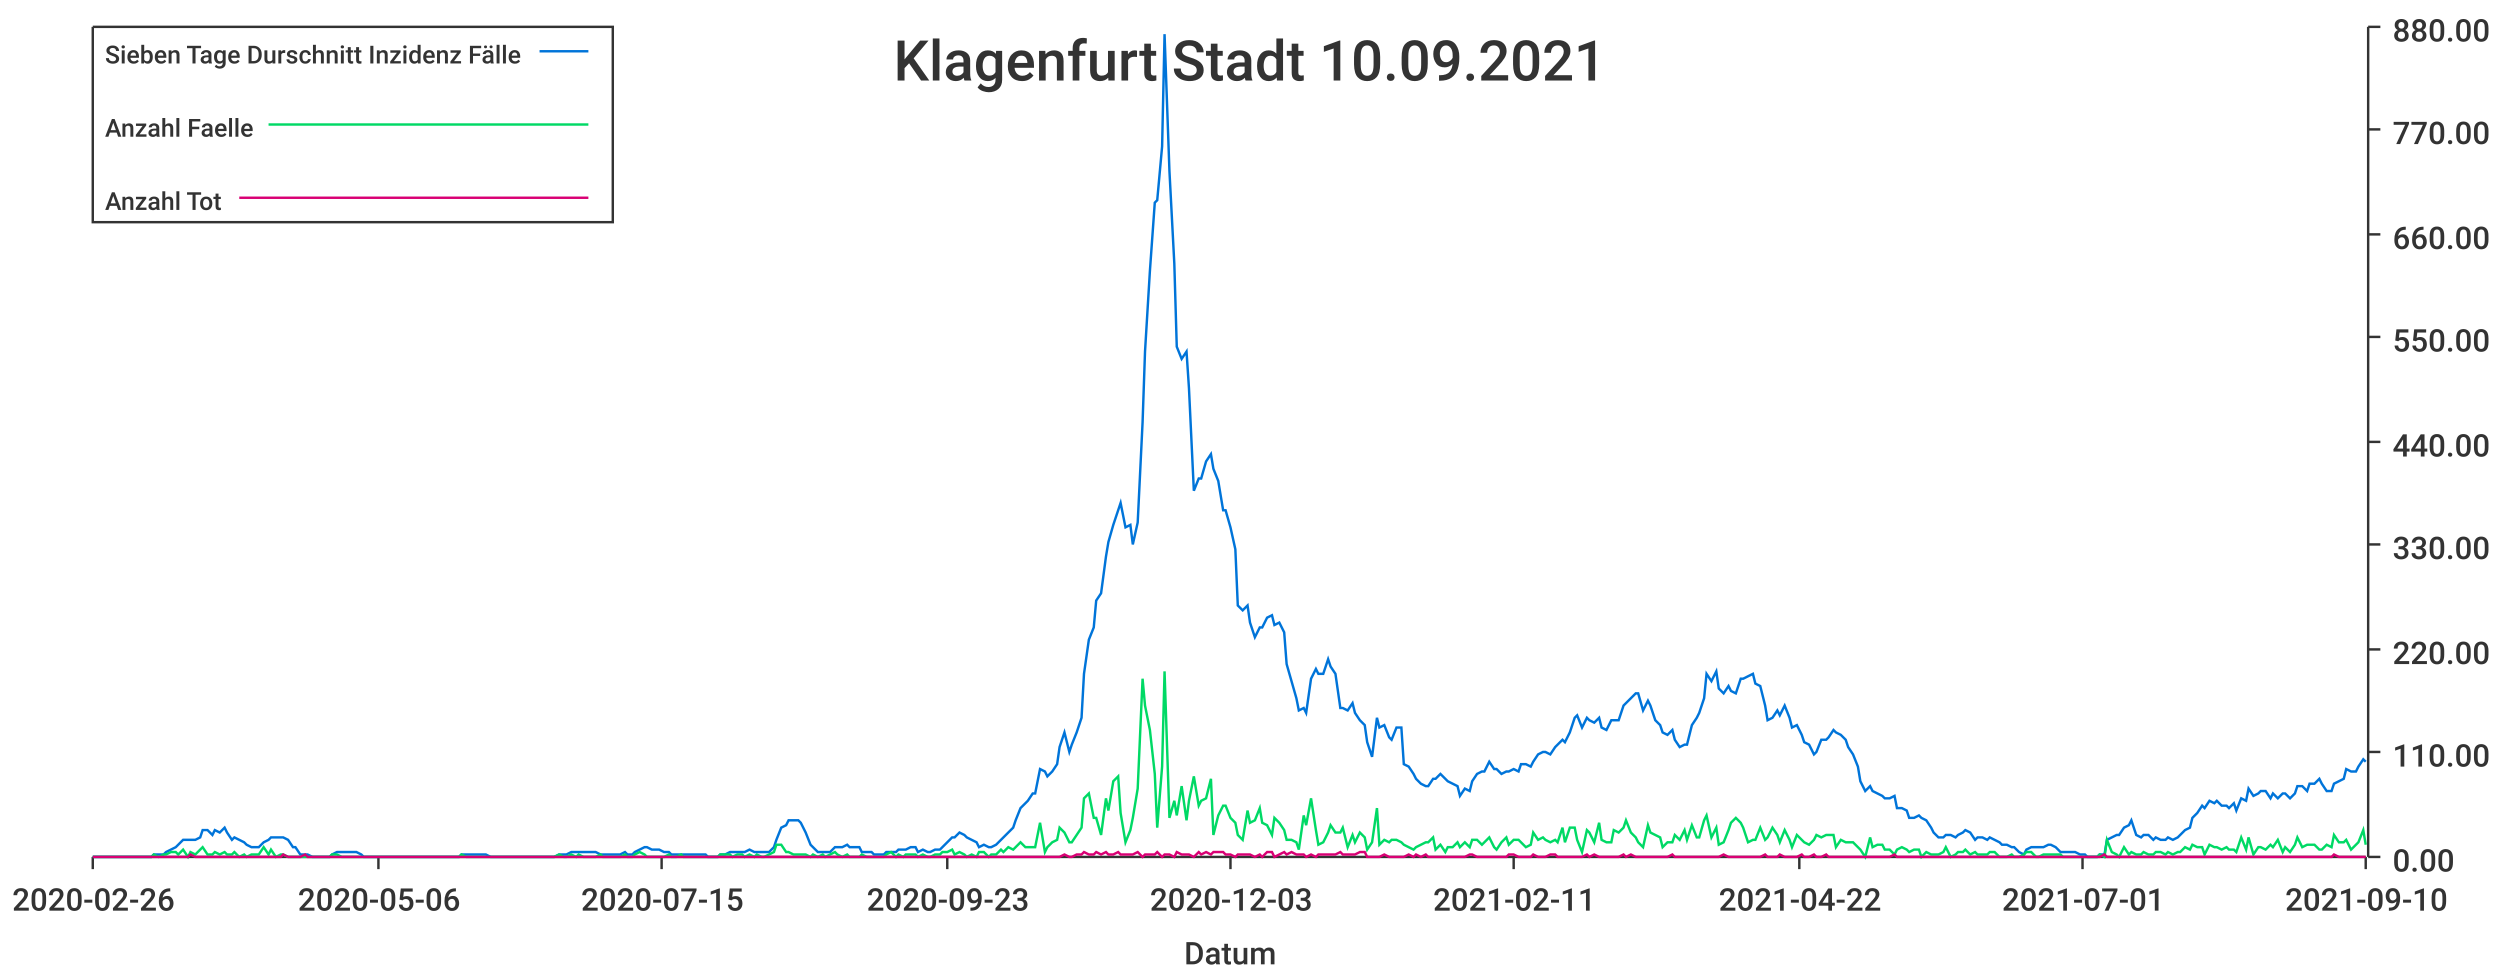
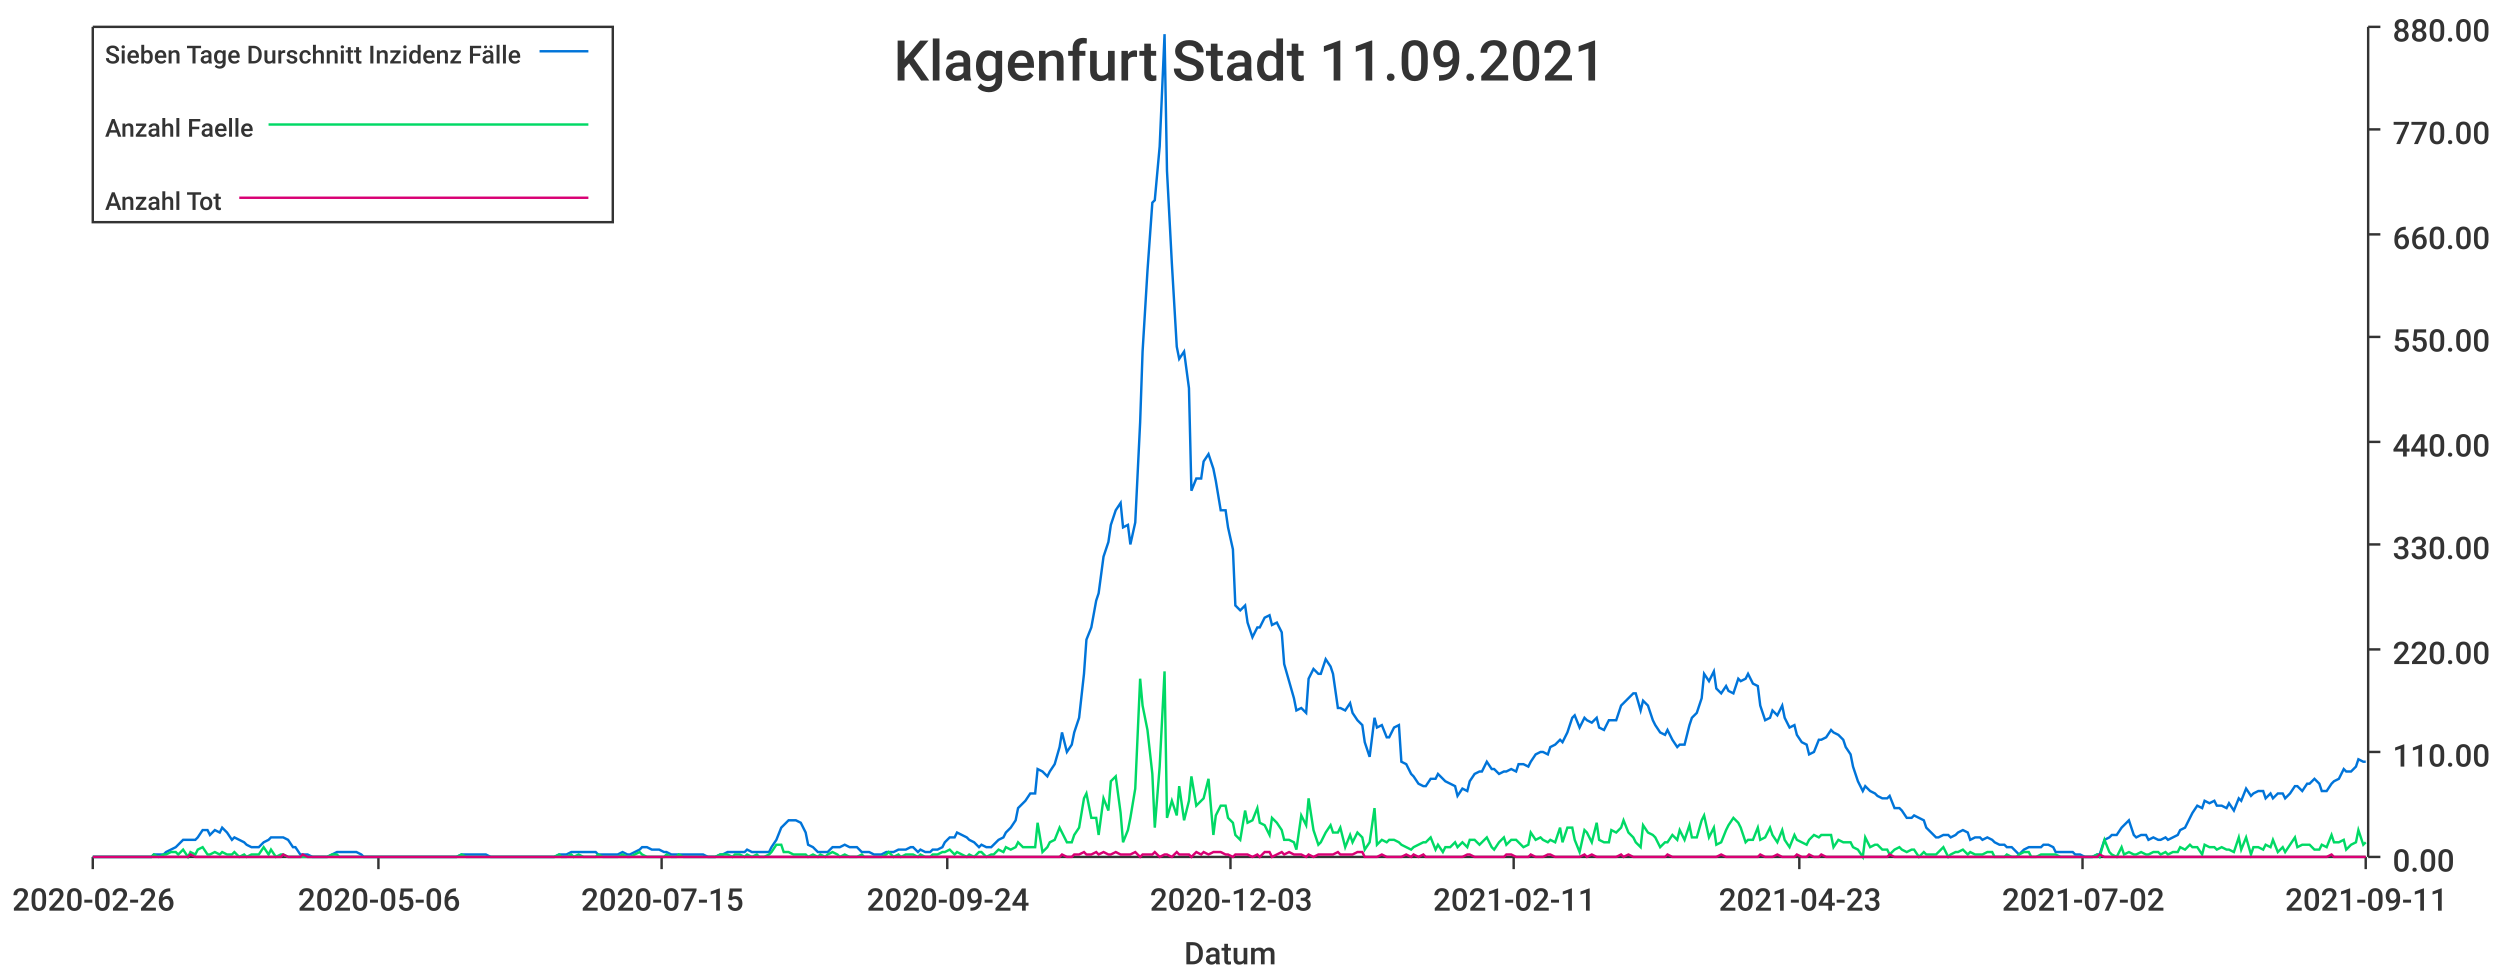
<svg xmlns="http://www.w3.org/2000/svg" width="1024" height="400">\n<path d="M 0 0 L 1024 0 L 1024 400 L 0 400 L 0 0" style="stroke-width:0;stroke:rgba(255,255,255,1.0);fill:rgba(255,255,255,1.0)" />
  <path d="M 38 11 L 969 11 L 969 351 L 38 351 L 38 11" style="stroke-width:0;stroke:rgba(255,255,255,1.0);fill:rgba(255,255,255,1.0)" />
  <path d="M 38 351 L 969 351" style="stroke-width:1;stroke:rgba(51,51,51,1.0);fill:none" />
  <path d="M 38 351 L 38 356" style="stroke-width:1;stroke:rgba(51,51,51,1.0);fill:none" />
  <text x="5" y="373" style="stroke-width:0;stroke:none;fill:rgba(51,51,51,1.0);font-size:12.8px;font-family:'Roboto Medium',sans-serif">2020-02-26</text>
  <path d="M 155 351 L 155 356" style="stroke-width:1;stroke:rgba(51,51,51,1.0);fill:none" />
  <text x="122" y="373" style="stroke-width:0;stroke:none;fill:rgba(51,51,51,1.0);font-size:12.8px;font-family:'Roboto Medium',sans-serif">2020-05-06</text>
  <path d="M 271 351 L 271 356" style="stroke-width:1;stroke:rgba(51,51,51,1.0);fill:none" />
  <text x="238" y="373" style="stroke-width:0;stroke:none;fill:rgba(51,51,51,1.0);font-size:12.8px;font-family:'Roboto Medium',sans-serif">2020-07-15</text>
  <path d="M 388 351 L 388 356" style="stroke-width:1;stroke:rgba(51,51,51,1.0);fill:none" />
-   <text x="355" y="373" style="stroke-width:0;stroke:none;fill:rgba(51,51,51,1.0);font-size:12.8px;font-family:'Roboto Medium',sans-serif">2020-09-23</text>
+   <text x="355" y="373" style="stroke-width:0;stroke:none;fill:rgba(51,51,51,1.0);font-size:12.8px;font-family:'Roboto Medium',sans-serif">2020-09-24</text>
  <path d="M 504 351 L 504 356" style="stroke-width:1;stroke:rgba(51,51,51,1.0);fill:none" />
  <text x="471" y="373" style="stroke-width:0;stroke:none;fill:rgba(51,51,51,1.0);font-size:12.8px;font-family:'Roboto Medium',sans-serif">2020-12-03</text>
  <path d="M 620 351 L 620 356" style="stroke-width:1;stroke:rgba(51,51,51,1.0);fill:none" />
  <text x="587" y="373" style="stroke-width:0;stroke:none;fill:rgba(51,51,51,1.0);font-size:12.8px;font-family:'Roboto Medium',sans-serif">2021-02-11</text>
  <path d="M 737 351 L 737 356" style="stroke-width:1;stroke:rgba(51,51,51,1.0);fill:none" />
-   <text x="704" y="373" style="stroke-width:0;stroke:none;fill:rgba(51,51,51,1.0);font-size:12.8px;font-family:'Roboto Medium',sans-serif">2021-04-22</text>
+   <text x="704" y="373" style="stroke-width:0;stroke:none;fill:rgba(51,51,51,1.0);font-size:12.8px;font-family:'Roboto Medium',sans-serif">2021-04-23</text>
  <path d="M 853 351 L 853 356" style="stroke-width:1;stroke:rgba(51,51,51,1.0);fill:none" />
-   <text x="820" y="373" style="stroke-width:0;stroke:none;fill:rgba(51,51,51,1.0);font-size:12.8px;font-family:'Roboto Medium',sans-serif">2021-07-01</text>
+   <text x="820" y="373" style="stroke-width:0;stroke:none;fill:rgba(51,51,51,1.0);font-size:12.8px;font-family:'Roboto Medium',sans-serif">2021-07-02</text>
  <path d="M 969 351 L 969 356" style="stroke-width:1;stroke:rgba(51,51,51,1.0);fill:none" />
-   <text x="936" y="373" style="stroke-width:0;stroke:none;fill:rgba(51,51,51,1.0);font-size:12.8px;font-family:'Roboto Medium',sans-serif">2021-09-10</text>
+   <text x="936" y="373" style="stroke-width:0;stroke:none;fill:rgba(51,51,51,1.0);font-size:12.8px;font-family:'Roboto Medium',sans-serif">2021-09-11</text>
  <text x="485" y="395" style="stroke-width:0;stroke:none;fill:rgba(51,51,51,1.0);font-size:12.8px;font-family:'Roboto Medium',sans-serif">Datum</text>
  <path d="M 970 351 L 970 11" style="stroke-width:1;stroke:rgba(51,51,51,1.0);fill:none" />
  <path d="M 970 351 L 975 351" style="stroke-width:1;stroke:rgba(51,51,51,1.0);fill:none" />
  <text x="980" y="357" style="stroke-width:0;stroke:none;fill:rgba(51,51,51,1.0);font-size:12.8px;font-family:'Roboto Medium',sans-serif">0.00</text>
  <path d="M 970 308 L 975 308" style="stroke-width:1;stroke:rgba(51,51,51,1.0);fill:none" />
  <text x="980" y="314" style="stroke-width:0;stroke:none;fill:rgba(51,51,51,1.0);font-size:12.8px;font-family:'Roboto Medium',sans-serif">110.00</text>
  <path d="M 970 266 L 975 266" style="stroke-width:1;stroke:rgba(51,51,51,1.0);fill:none" />
  <text x="980" y="272" style="stroke-width:0;stroke:none;fill:rgba(51,51,51,1.0);font-size:12.8px;font-family:'Roboto Medium',sans-serif">220.00</text>
  <path d="M 970 223 L 975 223" style="stroke-width:1;stroke:rgba(51,51,51,1.0);fill:none" />
  <text x="980" y="229" style="stroke-width:0;stroke:none;fill:rgba(51,51,51,1.0);font-size:12.8px;font-family:'Roboto Medium',sans-serif">330.00</text>
  <path d="M 970 181 L 975 181" style="stroke-width:1;stroke:rgba(51,51,51,1.0);fill:none" />
  <text x="980" y="187" style="stroke-width:0;stroke:none;fill:rgba(51,51,51,1.0);font-size:12.8px;font-family:'Roboto Medium',sans-serif">440.00</text>
  <path d="M 970 138 L 975 138" style="stroke-width:1;stroke:rgba(51,51,51,1.0);fill:none" />
  <text x="980" y="144" style="stroke-width:0;stroke:none;fill:rgba(51,51,51,1.0);font-size:12.8px;font-family:'Roboto Medium',sans-serif">550.00</text>
  <path d="M 970 96 L 975 96" style="stroke-width:1;stroke:rgba(51,51,51,1.0);fill:none" />
  <text x="980" y="102" style="stroke-width:0;stroke:none;fill:rgba(51,51,51,1.0);font-size:12.8px;font-family:'Roboto Medium',sans-serif">660.00</text>
  <path d="M 970 53 L 975 53" style="stroke-width:1;stroke:rgba(51,51,51,1.0);fill:none" />
  <text x="980" y="59" style="stroke-width:0;stroke:none;fill:rgba(51,51,51,1.0);font-size:12.8px;font-family:'Roboto Medium',sans-serif">770.00</text>
  <path d="M 970 11 L 975 11" style="stroke-width:1;stroke:rgba(51,51,51,1.0);fill:none" />
  <text x="980" y="17" style="stroke-width:0;stroke:none;fill:rgba(51,51,51,1.0);font-size:12.8px;font-family:'Roboto Medium',sans-serif">880.00</text>
-   <path d="M 38 351 L 40 351 L 42 351 L 43 351 L 45 351 L 47 351 L 48 351 L 50 351 L 52 351 L 53 351 L 55 351 L 57 351 L 58 351 L 60 351 L 62 351 L 63 350 L 65 350 L 67 350 L 68 349 L 70 348 L 72 347 L 73 346 L 75 344 L 77 344 L 78 344 L 80 344 L 82 343 L 83 340 L 85 340 L 87 342 L 88 340 L 90 341 L 92 339 L 93 341 L 95 344 L 96 343 L 98 344 L 100 345 L 101 346 L 103 347 L 105 347 L 106 347 L 108 345 L 110 344 L 111 343 L 113 343 L 115 343 L 116 343 L 118 344 L 120 347 L 121 347 L 123 350 L 125 350 L 126 350 L 128 351 L 130 351 L 131 351 L 133 351 L 135 351 L 136 350 L 138 349 L 140 349 L 141 349 L 143 349 L 145 349 L 146 349 L 148 350 L 149 351 L 151 351 L 153 351 L 154 351 L 156 351 L 158 351 L 159 351 L 161 351 L 163 351 L 164 351 L 166 351 L 168 351 L 169 351 L 171 351 L 173 351 L 174 351 L 176 351 L 178 351 L 179 351 L 181 351 L 183 351 L 184 351 L 186 351 L 188 351 L 189 350 L 191 350 L 193 350 L 194 350 L 196 350 L 198 350 L 199 350 L 201 351 L 203 351 L 204 351 L 206 351 L 207 351 L 209 351 L 211 351 L 212 351 L 214 351 L 216 351 L 217 351 L 219 351 L 221 351 L 222 351 L 224 351 L 226 351 L 227 351 L 229 350 L 231 350 L 232 350 L 234 349 L 236 349 L 237 349 L 239 349 L 241 349 L 242 349 L 244 349 L 246 350 L 247 350 L 249 350 L 251 350 L 252 350 L 254 350 L 256 349 L 257 350 L 259 350 L 260 349 L 262 348 L 264 347 L 265 347 L 267 348 L 269 348 L 270 348 L 272 349 L 274 349 L 275 350 L 277 350 L 279 350 L 280 350 L 282 350 L 284 350 L 285 350 L 287 350 L 289 350 L 290 351 L 292 351 L 294 351 L 295 350 L 297 350 L 299 349 L 300 349 L 302 349 L 304 349 L 305 349 L 307 348 L 309 349 L 310 349 L 312 349 L 313 349 L 315 349 L 317 347 L 318 344 L 320 339 L 322 338 L 323 336 L 325 336 L 327 336 L 328 337 L 330 341 L 332 346 L 333 347 L 335 349 L 337 349 L 338 349 L 340 349 L 342 347 L 343 347 L 345 347 L 347 346 L 348 347 L 350 347 L 352 347 L 353 349 L 355 349 L 357 349 L 358 350 L 360 350 L 362 350 L 363 349 L 365 349 L 367 349 L 368 348 L 370 348 L 371 348 L 373 347 L 375 347 L 376 349 L 378 348 L 380 349 L 381 349 L 383 348 L 385 348 L 386 347 L 388 345 L 390 343 L 391 343 L 393 341 L 395 342 L 396 343 L 398 344 L 400 345 L 401 347 L 403 346 L 405 347 L 406 347 L 408 346 L 410 344 L 411 343 L 413 341 L 415 339 L 416 336 L 418 331 L 420 329 L 421 328 L 423 325 L 424 325 L 426 315 L 428 316 L 429 318 L 431 316 L 433 313 L 434 306 L 436 300 L 438 308 L 439 305 L 441 300 L 443 294 L 444 276 L 446 262 L 448 257 L 449 246 L 451 243 L 453 228 L 454 222 L 456 215 L 458 209 L 459 206 L 461 216 L 463 215 L 464 223 L 466 214 L 468 173 L 469 144 L 471 111 L 473 83 L 474 82 L 476 60 L 477 14 L 479 70 L 481 108 L 482 142 L 484 147 L 486 144 L 487 159 L 489 201 L 491 196 L 492 196 L 494 189 L 496 186 L 497 192 L 499 197 L 501 209 L 502 209 L 504 216 L 506 225 L 507 248 L 509 250 L 511 248 L 512 255 L 514 261 L 516 257 L 517 257 L 519 253 L 521 252 L 522 256 L 524 255 L 526 259 L 527 272 L 529 279 L 531 286 L 532 291 L 534 290 L 535 292 L 537 278 L 539 274 L 540 276 L 542 276 L 544 270 L 545 273 L 547 276 L 549 290 L 550 290 L 552 291 L 554 288 L 555 292 L 557 295 L 559 297 L 560 304 L 562 310 L 564 294 L 565 298 L 567 297 L 569 302 L 570 303 L 572 298 L 574 298 L 575 313 L 577 314 L 579 317 L 580 319 L 582 321 L 584 322 L 585 322 L 587 319 L 588 319 L 590 317 L 592 319 L 593 320 L 595 321 L 597 322 L 598 326 L 600 323 L 602 324 L 603 320 L 605 317 L 607 316 L 608 316 L 610 312 L 612 315 L 613 315 L 615 317 L 617 316 L 618 316 L 620 315 L 622 316 L 623 313 L 625 313 L 627 314 L 628 312 L 630 309 L 632 308 L 633 308 L 635 309 L 637 306 L 638 305 L 640 303 L 641 304 L 643 300 L 645 294 L 646 293 L 648 298 L 650 294 L 651 295 L 653 296 L 655 294 L 656 298 L 658 299 L 660 295 L 661 295 L 663 295 L 665 289 L 666 288 L 668 286 L 670 284 L 671 284 L 673 291 L 675 287 L 676 289 L 678 295 L 680 297 L 681 300 L 683 301 L 685 299 L 686 303 L 688 306 L 690 305 L 691 305 L 693 297 L 695 294 L 696 292 L 698 286 L 699 276 L 701 279 L 703 275 L 704 282 L 706 284 L 708 281 L 709 283 L 711 284 L 713 278 L 714 278 L 716 277 L 718 276 L 719 280 L 721 281 L 723 289 L 724 295 L 726 294 L 728 291 L 729 293 L 731 289 L 733 294 L 734 298 L 736 297 L 738 301 L 739 304 L 741 305 L 743 309 L 744 308 L 746 303 L 748 303 L 749 302 L 751 299 L 752 300 L 754 301 L 756 303 L 757 306 L 759 309 L 761 314 L 762 320 L 764 324 L 766 322 L 767 324 L 769 325 L 771 326 L 772 327 L 774 327 L 776 326 L 777 331 L 779 331 L 781 332 L 782 335 L 784 335 L 786 334 L 787 335 L 789 336 L 791 339 L 792 341 L 794 343 L 796 343 L 797 342 L 799 342 L 801 343 L 802 342 L 804 341 L 805 340 L 807 341 L 809 344 L 810 343 L 812 343 L 814 344 L 815 343 L 817 344 L 819 345 L 820 346 L 822 346 L 824 347 L 825 347 L 827 349 L 829 350 L 830 348 L 832 347 L 834 347 L 835 347 L 837 347 L 839 346 L 840 346 L 842 347 L 844 349 L 845 349 L 847 349 L 849 349 L 850 349 L 852 350 L 854 350 L 855 351 L 857 351 L 859 351 L 860 350 L 862 350 L 863 344 L 865 343 L 867 342 L 868 342 L 870 339 L 872 338 L 873 336 L 875 342 L 877 343 L 878 342 L 880 342 L 882 344 L 883 343 L 885 344 L 887 344 L 888 343 L 890 344 L 892 343 L 893 342 L 895 340 L 897 339 L 898 335 L 900 333 L 902 330 L 903 331 L 905 328 L 907 329 L 908 328 L 910 330 L 912 330 L 913 331 L 915 329 L 916 332 L 918 327 L 920 328 L 921 323 L 923 326 L 925 325 L 926 324 L 928 324 L 930 327 L 931 325 L 933 327 L 935 325 L 936 325 L 938 327 L 940 325 L 941 322 L 943 322 L 945 324 L 946 321 L 948 321 L 950 319 L 951 321 L 953 324 L 955 324 L 956 321 L 958 320 L 960 319 L 961 315 L 963 316 L 965 316 L 966 314 L 968 311 L 969 312" style="stroke-width:1;stroke:rgba(0,116,217,1.0);fill:none" />
-   <path d="M 38 351 L 40 351 L 42 351 L 43 351 L 45 351 L 47 351 L 48 351 L 50 351 L 52 351 L 53 351 L 55 351 L 57 351 L 58 351 L 60 351 L 62 351 L 63 350 L 65 351 L 67 350 L 68 350 L 70 349 L 72 349 L 73 350 L 75 348 L 77 351 L 78 349 L 80 350 L 82 348 L 83 347 L 85 350 L 87 350 L 88 349 L 90 350 L 92 349 L 93 350 L 95 350 L 96 349 L 98 351 L 100 350 L 101 351 L 103 350 L 105 350 L 106 350 L 108 347 L 110 350 L 111 348 L 113 351 L 115 350 L 116 350 L 118 351 L 120 351 L 121 351 L 123 351 L 125 351 L 126 351 L 128 351 L 130 351 L 131 351 L 133 351 L 135 351 L 136 350 L 138 350 L 140 351 L 141 351 L 143 351 L 145 351 L 146 351 L 148 351 L 149 351 L 151 351 L 153 351 L 154 351 L 156 351 L 158 351 L 159 351 L 161 351 L 163 351 L 164 351 L 166 351 L 168 351 L 169 351 L 171 351 L 173 351 L 174 351 L 176 351 L 178 351 L 179 351 L 181 351 L 183 351 L 184 351 L 186 351 L 188 351 L 189 350 L 191 351 L 193 351 L 194 351 L 196 351 L 198 351 L 199 351 L 201 351 L 203 351 L 204 351 L 206 351 L 207 351 L 209 351 L 211 351 L 212 351 L 214 351 L 216 351 L 217 351 L 219 351 L 221 351 L 222 351 L 224 351 L 226 351 L 227 351 L 229 350 L 231 351 L 232 351 L 234 350 L 236 351 L 237 350 L 239 351 L 241 351 L 242 351 L 244 351 L 246 350 L 247 351 L 249 351 L 251 351 L 252 351 L 254 351 L 256 350 L 257 351 L 259 351 L 260 350 L 262 349 L 264 350 L 265 351 L 267 351 L 269 351 L 270 351 L 272 351 L 274 350 L 275 351 L 277 351 L 279 350 L 280 351 L 282 351 L 284 351 L 285 351 L 287 351 L 289 351 L 290 351 L 292 351 L 294 351 L 295 350 L 297 350 L 299 350 L 300 351 L 302 350 L 304 350 L 305 351 L 307 350 L 309 351 L 310 350 L 312 351 L 313 351 L 315 350 L 317 349 L 318 346 L 320 346 L 322 349 L 323 349 L 325 350 L 327 350 L 328 350 L 330 350 L 332 351 L 333 350 L 335 351 L 337 350 L 338 351 L 340 350 L 342 349 L 343 350 L 345 351 L 347 350 L 348 351 L 350 351 L 352 351 L 353 350 L 355 351 L 357 351 L 358 351 L 360 351 L 362 351 L 363 350 L 365 349 L 367 351 L 368 350 L 370 351 L 371 350 L 373 350 L 375 350 L 376 351 L 378 350 L 380 351 L 381 351 L 383 350 L 385 350 L 386 349 L 388 349 L 390 348 L 391 350 L 393 349 L 395 350 L 396 351 L 398 350 L 400 351 L 401 349 L 403 349 L 405 351 L 406 350 L 408 350 L 410 348 L 411 349 L 413 347 L 415 348 L 416 347 L 418 345 L 420 347 L 421 347 L 423 347 L 424 347 L 426 337 L 428 349 L 429 347 L 431 345 L 433 344 L 434 339 L 436 341 L 438 345 L 439 345 L 441 342 L 443 339 L 444 327 L 446 325 L 448 335 L 449 335 L 451 342 L 453 327 L 454 332 L 456 320 L 458 318 L 459 333 L 461 345 L 463 340 L 464 335 L 466 323 L 468 278 L 469 289 L 471 299 L 473 317 L 474 339 L 476 314 L 477 275 L 479 335 L 481 328 L 482 334 L 484 322 L 486 336 L 487 328 L 489 318 L 491 330 L 492 328 L 494 327 L 496 319 L 497 342 L 499 334 L 501 330 L 502 330 L 504 335 L 506 337 L 507 342 L 509 344 L 511 332 L 512 337 L 514 336 L 516 331 L 517 337 L 519 338 L 521 342 L 522 335 L 524 337 L 526 340 L 527 344 L 529 344 L 531 345 L 532 348 L 534 334 L 535 338 L 537 327 L 539 340 L 540 346 L 542 345 L 544 341 L 545 338 L 547 341 L 549 341 L 550 339 L 552 347 L 554 342 L 555 345 L 557 341 L 559 343 L 560 348 L 562 345 L 564 331 L 565 346 L 567 344 L 569 345 L 570 344 L 572 344 L 574 345 L 575 346 L 577 347 L 579 348 L 580 347 L 582 346 L 584 345 L 585 345 L 587 343 L 588 348 L 590 346 L 592 349 L 593 347 L 595 347 L 597 345 L 598 347 L 600 345 L 602 347 L 603 344 L 605 344 L 607 346 L 608 345 L 610 343 L 612 347 L 613 348 L 615 345 L 617 343 L 618 346 L 620 344 L 622 344 L 623 345 L 625 347 L 627 346 L 628 341 L 630 344 L 632 343 L 633 344 L 635 345 L 637 344 L 638 345 L 640 339 L 641 345 L 643 339 L 645 339 L 646 344 L 648 349 L 650 340 L 651 341 L 653 345 L 655 337 L 656 344 L 658 345 L 660 345 L 661 340 L 663 341 L 665 339 L 666 336 L 668 341 L 670 343 L 671 345 L 673 347 L 675 338 L 676 341 L 678 342 L 680 343 L 681 347 L 683 345 L 685 345 L 686 342 L 688 344 L 690 340 L 691 344 L 693 338 L 695 343 L 696 343 L 698 336 L 699 334 L 701 343 L 703 339 L 704 346 L 706 345 L 708 340 L 709 337 L 711 335 L 713 337 L 714 339 L 716 345 L 718 344 L 719 344 L 721 339 L 723 344 L 724 343 L 726 339 L 728 342 L 729 345 L 731 340 L 733 344 L 734 347 L 736 342 L 738 344 L 739 345 L 741 346 L 743 344 L 744 342 L 746 343 L 748 342 L 749 342 L 751 342 L 752 347 L 754 344 L 756 345 L 757 345 L 759 345 L 761 347 L 762 348 L 764 351 L 766 343 L 767 347 L 769 346 L 771 346 L 772 348 L 774 348 L 776 350 L 777 348 L 779 347 L 781 348 L 782 349 L 784 348 L 786 348 L 787 351 L 789 349 L 791 350 L 792 350 L 794 350 L 796 349 L 797 347 L 799 351 L 801 350 L 802 349 L 804 349 L 805 348 L 807 350 L 809 349 L 810 350 L 812 350 L 814 350 L 815 349 L 817 349 L 819 351 L 820 351 L 822 351 L 824 350 L 825 351 L 827 351 L 829 350 L 830 349 L 832 349 L 834 351 L 835 351 L 837 350 L 839 350 L 840 350 L 842 350 L 844 350 L 845 351 L 847 351 L 849 351 L 850 351 L 852 351 L 854 351 L 855 351 L 857 351 L 859 351 L 860 350 L 862 351 L 863 344 L 865 349 L 867 350 L 868 351 L 870 347 L 872 350 L 873 349 L 875 350 L 877 350 L 878 349 L 880 350 L 882 350 L 883 349 L 885 349 L 887 350 L 888 349 L 890 350 L 892 349 L 893 349 L 895 347 L 897 348 L 898 346 L 900 347 L 902 347 L 903 350 L 905 346 L 907 347 L 908 347 L 910 348 L 912 347 L 913 348 L 915 348 L 916 349 L 918 343 L 920 348 L 921 343 L 923 350 L 925 347 L 926 347 L 928 348 L 930 346 L 931 347 L 933 344 L 935 349 L 936 347 L 938 349 L 940 346 L 941 343 L 943 347 L 945 346 L 946 346 L 948 346 L 950 348 L 951 348 L 953 346 L 955 347 L 956 342 L 958 345 L 960 345 L 961 344 L 963 348 L 965 346 L 966 345 L 968 340 L 969 346" style="stroke-width:1;stroke:rgba(0,217,101,1.0);fill:none" />
-   <path d="M 38 351 L 40 351 L 42 351 L 43 351 L 45 351 L 47 351 L 48 351 L 50 351 L 52 351 L 53 351 L 55 351 L 57 351 L 58 351 L 60 351 L 62 351 L 63 351 L 65 351 L 67 351 L 68 351 L 70 351 L 72 351 L 73 351 L 75 351 L 77 351 L 78 350 L 80 351 L 82 351 L 83 351 L 85 351 L 87 351 L 88 351 L 90 351 L 92 351 L 93 351 L 95 351 L 96 351 L 98 351 L 100 351 L 101 351 L 103 351 L 105 351 L 106 351 L 108 351 L 110 351 L 111 351 L 113 351 L 115 351 L 116 350 L 118 351 L 120 351 L 121 351 L 123 351 L 125 350 L 126 351 L 128 351 L 130 351 L 131 351 L 133 351 L 135 351 L 136 351 L 138 351 L 140 351 L 141 351 L 143 351 L 145 351 L 146 351 L 148 351 L 149 351 L 151 351 L 153 351 L 154 351 L 156 351 L 158 351 L 159 351 L 161 351 L 163 351 L 164 351 L 166 351 L 168 351 L 169 351 L 171 351 L 173 351 L 174 351 L 176 351 L 178 351 L 179 351 L 181 351 L 183 351 L 184 351 L 186 351 L 188 351 L 189 351 L 191 351 L 193 351 L 194 351 L 196 351 L 198 351 L 199 351 L 201 351 L 203 351 L 204 351 L 206 351 L 207 351 L 209 351 L 211 351 L 212 351 L 214 351 L 216 351 L 217 351 L 219 351 L 221 351 L 222 351 L 224 351 L 226 351 L 227 351 L 229 351 L 231 351 L 232 351 L 234 351 L 236 351 L 237 351 L 239 351 L 241 351 L 242 351 L 244 351 L 246 351 L 247 351 L 249 351 L 251 351 L 252 351 L 254 351 L 256 351 L 257 351 L 259 351 L 260 351 L 262 351 L 264 351 L 265 351 L 267 351 L 269 351 L 270 351 L 272 351 L 274 351 L 275 351 L 277 351 L 279 351 L 280 351 L 282 351 L 284 351 L 285 351 L 287 351 L 289 351 L 290 351 L 292 351 L 294 351 L 295 351 L 297 351 L 299 351 L 300 351 L 302 351 L 304 351 L 305 351 L 307 351 L 309 351 L 310 351 L 312 351 L 313 351 L 315 351 L 317 351 L 318 351 L 320 351 L 322 351 L 323 351 L 325 351 L 327 351 L 328 351 L 330 351 L 332 351 L 333 351 L 335 351 L 337 351 L 338 351 L 340 351 L 342 351 L 343 351 L 345 351 L 347 351 L 348 351 L 350 351 L 352 351 L 353 351 L 355 351 L 357 351 L 358 351 L 360 351 L 362 351 L 363 351 L 365 351 L 367 351 L 368 351 L 370 351 L 371 351 L 373 351 L 375 351 L 376 351 L 378 351 L 380 351 L 381 351 L 383 351 L 385 351 L 386 351 L 388 351 L 390 351 L 391 351 L 393 351 L 395 351 L 396 351 L 398 351 L 400 351 L 401 351 L 403 351 L 405 351 L 406 351 L 408 351 L 410 351 L 411 351 L 413 351 L 415 351 L 416 351 L 418 351 L 420 351 L 421 351 L 423 351 L 424 351 L 426 351 L 428 351 L 429 351 L 431 351 L 433 351 L 434 351 L 436 350 L 438 351 L 439 351 L 441 350 L 443 350 L 444 349 L 446 350 L 448 350 L 449 349 L 451 350 L 453 349 L 454 350 L 456 350 L 458 349 L 459 350 L 461 350 L 463 350 L 464 350 L 466 349 L 468 351 L 469 350 L 471 350 L 473 350 L 474 349 L 476 351 L 477 350 L 479 350 L 481 351 L 482 349 L 484 350 L 486 350 L 487 350 L 489 351 L 491 349 L 492 350 L 494 349 L 496 350 L 497 349 L 499 349 L 501 349 L 502 350 L 504 350 L 506 351 L 507 350 L 509 350 L 511 350 L 512 350 L 514 351 L 516 350 L 517 351 L 519 349 L 521 349 L 522 351 L 524 350 L 526 349 L 527 350 L 529 349 L 531 350 L 532 350 L 534 350 L 535 351 L 537 350 L 539 351 L 540 350 L 542 350 L 544 350 L 545 350 L 547 350 L 549 349 L 550 350 L 552 350 L 554 350 L 555 350 L 557 349 L 559 349 L 560 351 L 562 351 L 564 351 L 565 351 L 567 350 L 569 351 L 570 351 L 572 351 L 574 351 L 575 351 L 577 350 L 579 351 L 580 350 L 582 351 L 584 350 L 585 351 L 587 351 L 588 351 L 590 351 L 592 351 L 593 351 L 595 351 L 597 351 L 598 351 L 600 351 L 602 350 L 603 350 L 605 351 L 607 351 L 608 351 L 610 351 L 612 351 L 613 351 L 615 351 L 617 351 L 618 350 L 620 350 L 622 351 L 623 351 L 625 351 L 627 351 L 628 350 L 630 351 L 632 351 L 633 351 L 635 350 L 637 350 L 638 351 L 640 351 L 641 351 L 643 351 L 645 351 L 646 351 L 648 351 L 650 350 L 651 351 L 653 350 L 655 351 L 656 351 L 658 351 L 660 351 L 661 351 L 663 351 L 665 350 L 666 351 L 668 350 L 670 351 L 671 351 L 673 351 L 675 351 L 676 351 L 678 351 L 680 351 L 681 351 L 683 351 L 685 350 L 686 351 L 688 351 L 690 351 L 691 351 L 693 351 L 695 351 L 696 351 L 698 351 L 699 351 L 701 351 L 703 351 L 704 351 L 706 350 L 708 351 L 709 351 L 711 351 L 713 351 L 714 351 L 716 351 L 718 351 L 719 351 L 721 351 L 723 350 L 724 351 L 726 351 L 728 351 L 729 350 L 731 351 L 733 351 L 734 351 L 736 351 L 738 350 L 739 351 L 741 351 L 743 350 L 744 351 L 746 351 L 748 350 L 749 351 L 751 351 L 752 351 L 754 351 L 756 351 L 757 351 L 759 351 L 761 351 L 762 351 L 764 351 L 766 351 L 767 351 L 769 351 L 771 351 L 772 351 L 774 351 L 776 350 L 777 351 L 779 351 L 781 351 L 782 351 L 784 351 L 786 351 L 787 351 L 789 351 L 791 351 L 792 351 L 794 351 L 796 351 L 797 351 L 799 351 L 801 351 L 802 351 L 804 351 L 805 351 L 807 351 L 809 351 L 810 351 L 812 351 L 814 351 L 815 351 L 817 351 L 819 351 L 820 351 L 822 351 L 824 351 L 825 351 L 827 351 L 829 351 L 830 351 L 832 351 L 834 351 L 835 351 L 837 351 L 839 351 L 840 351 L 842 351 L 844 351 L 845 351 L 847 351 L 849 351 L 850 351 L 852 351 L 854 351 L 855 351 L 857 351 L 859 351 L 860 351 L 862 350 L 863 351 L 865 351 L 867 351 L 868 351 L 870 351 L 872 351 L 873 351 L 875 351 L 877 351 L 878 351 L 880 351 L 882 351 L 883 351 L 885 351 L 887 351 L 888 351 L 890 351 L 892 351 L 893 351 L 895 351 L 897 351 L 898 351 L 900 351 L 902 351 L 903 351 L 905 351 L 907 351 L 908 351 L 910 351 L 912 351 L 913 351 L 915 351 L 916 351 L 918 351 L 920 351 L 921 351 L 923 351 L 925 351 L 926 351 L 928 351 L 930 351 L 931 351 L 933 351 L 935 351 L 936 351 L 938 351 L 940 351 L 941 351 L 943 351 L 945 351 L 946 351 L 948 351 L 950 351 L 951 351 L 953 351 L 955 351 L 956 350 L 958 351 L 960 351 L 961 351 L 963 351 L 965 351 L 966 351 L 968 351 L 969 351" style="stroke-width:1;stroke:rgba(217,0,116,1.0);fill:none" />
-   <text x="366" y="33" style="stroke-width:0;stroke:none;fill:rgba(51,51,51,1.0);font-size:23.0px;font-family:'Roboto Medium',sans-serif">Klagenfurt Stadt 10.09.2021</text>
+   <path d="M 38 351 L 40 351 L 42 351 L 43 351 L 45 351 L 47 351 L 48 351 L 50 351 L 52 351 L 53 351 L 55 351 L 57 351 L 58 351 L 60 351 L 62 351 L 63 350 L 65 350 L 67 350 L 68 349 L 70 348 L 72 347 L 73 346 L 75 344 L 77 344 L 78 344 L 80 344 L 81 343 L 83 340 L 85 340 L 86 342 L 88 340 L 90 341 L 91 339 L 93 341 L 95 344 L 96 343 L 98 344 L 100 345 L 101 346 L 103 347 L 105 347 L 106 347 L 108 345 L 110 344 L 111 343 L 113 343 L 115 343 L 116 343 L 118 344 L 120 347 L 121 347 L 123 350 L 124 350 L 126 350 L 128 351 L 129 351 L 131 351 L 133 351 L 134 351 L 136 350 L 138 349 L 139 349 L 141 349 L 143 349 L 144 349 L 146 349 L 148 350 L 149 351 L 151 351 L 153 351 L 154 351 L 156 351 L 158 351 L 159 351 L 161 351 L 163 351 L 164 351 L 166 351 L 167 351 L 169 351 L 171 351 L 172 351 L 174 351 L 176 351 L 177 351 L 179 351 L 181 351 L 182 351 L 184 351 L 186 351 L 187 351 L 189 350 L 191 350 L 192 350 L 194 350 L 196 350 L 197 350 L 199 350 L 201 351 L 202 351 L 204 351 L 206 351 L 207 351 L 209 351 L 210 351 L 212 351 L 214 351 L 215 351 L 217 351 L 219 351 L 220 351 L 222 351 L 224 351 L 225 351 L 227 351 L 229 350 L 230 350 L 232 350 L 234 349 L 235 349 L 237 349 L 239 349 L 240 349 L 242 349 L 244 349 L 245 350 L 247 350 L 249 350 L 250 350 L 252 350 L 253 350 L 255 349 L 257 350 L 258 350 L 260 349 L 262 348 L 263 347 L 265 347 L 267 348 L 268 348 L 270 348 L 272 349 L 273 349 L 275 350 L 277 350 L 278 350 L 280 350 L 282 350 L 283 350 L 285 350 L 287 350 L 288 350 L 290 351 L 292 351 L 293 351 L 295 350 L 296 350 L 298 349 L 300 349 L 301 349 L 303 349 L 305 349 L 306 348 L 308 349 L 310 349 L 311 349 L 313 349 L 315 349 L 316 347 L 318 344 L 320 339 L 321 338 L 323 336 L 325 336 L 326 336 L 328 337 L 330 341 L 331 346 L 333 347 L 335 349 L 336 349 L 338 349 L 339 349 L 341 347 L 343 347 L 344 347 L 346 346 L 348 347 L 349 347 L 351 347 L 353 349 L 354 349 L 356 349 L 358 350 L 359 350 L 361 350 L 363 349 L 364 349 L 366 349 L 368 348 L 369 348 L 371 348 L 373 347 L 374 347 L 376 349 L 377 348 L 379 349 L 381 349 L 382 348 L 384 348 L 386 347 L 387 345 L 389 343 L 391 343 L 392 341 L 394 342 L 396 343 L 397 344 L 399 345 L 401 347 L 402 346 L 404 347 L 406 347 L 407 346 L 409 344 L 411 343 L 412 341 L 414 339 L 416 336 L 417 331 L 419 329 L 420 328 L 422 325 L 424 325 L 425 315 L 427 316 L 429 318 L 430 316 L 432 313 L 434 306 L 435 300 L 437 308 L 439 305 L 440 300 L 442 294 L 444 276 L 445 262 L 447 257 L 449 246 L 450 243 L 452 228 L 454 222 L 455 215 L 457 209 L 459 206 L 460 216 L 462 215 L 463 223 L 465 214 L 467 173 L 468 144 L 470 111 L 472 83 L 473 82 L 475 60 L 477 14 L 478 70 L 480 108 L 482 142 L 483 147 L 485 144 L 487 159 L 488 201 L 490 196 L 492 196 L 493 189 L 495 186 L 497 192 L 498 197 L 500 209 L 502 209 L 503 216 L 505 225 L 506 248 L 508 250 L 510 248 L 511 255 L 513 261 L 515 257 L 516 257 L 518 253 L 520 252 L 521 256 L 523 255 L 525 259 L 526 272 L 528 279 L 530 286 L 531 291 L 533 290 L 535 292 L 536 278 L 538 274 L 540 276 L 541 276 L 543 270 L 545 273 L 546 276 L 548 290 L 549 290 L 551 291 L 553 288 L 554 292 L 556 295 L 558 297 L 559 304 L 561 310 L 563 294 L 564 298 L 566 297 L 568 302 L 569 302 L 571 298 L 573 297 L 574 312 L 576 313 L 578 317 L 579 318 L 581 321 L 583 322 L 584 322 L 586 319 L 588 319 L 589 317 L 591 319 L 592 320 L 594 321 L 596 322 L 597 326 L 599 323 L 601 324 L 602 320 L 604 317 L 606 316 L 607 316 L 609 312 L 611 315 L 612 315 L 614 317 L 616 316 L 617 316 L 619 315 L 621 316 L 622 313 L 624 313 L 626 314 L 627 312 L 629 309 L 631 308 L 632 308 L 634 309 L 635 306 L 637 305 L 639 303 L 640 304 L 642 300 L 644 294 L 645 293 L 647 298 L 649 294 L 650 295 L 652 296 L 654 294 L 655 298 L 657 299 L 659 295 L 660 295 L 662 295 L 664 289 L 665 288 L 667 286 L 669 284 L 670 284 L 672 291 L 673 287 L 675 289 L 677 295 L 678 297 L 680 300 L 682 301 L 683 299 L 685 303 L 687 306 L 688 305 L 690 305 L 692 297 L 693 294 L 695 292 L 697 286 L 698 276 L 700 279 L 702 275 L 703 282 L 705 284 L 707 281 L 708 283 L 710 284 L 712 278 L 713 279 L 715 278 L 716 276 L 718 280 L 720 281 L 721 289 L 723 295 L 725 294 L 726 291 L 728 293 L 730 289 L 731 294 L 733 298 L 735 297 L 736 301 L 738 304 L 740 305 L 741 309 L 743 308 L 745 303 L 746 303 L 748 302 L 750 299 L 751 300 L 753 301 L 755 303 L 756 306 L 758 309 L 759 314 L 761 320 L 763 324 L 764 322 L 766 324 L 768 325 L 769 326 L 771 327 L 773 327 L 774 326 L 776 331 L 778 331 L 779 332 L 781 335 L 783 335 L 784 334 L 786 335 L 788 336 L 789 339 L 791 341 L 793 343 L 794 343 L 796 342 L 798 342 L 799 343 L 801 342 L 802 341 L 804 340 L 806 341 L 807 344 L 809 343 L 811 343 L 812 344 L 814 343 L 816 344 L 817 345 L 819 346 L 821 346 L 822 347 L 824 347 L 826 349 L 827 350 L 829 348 L 831 347 L 832 347 L 834 347 L 836 347 L 837 346 L 839 346 L 841 347 L 842 349 L 844 349 L 845 349 L 847 349 L 849 349 L 850 350 L 852 350 L 854 351 L 855 351 L 857 351 L 859 350 L 860 350 L 862 344 L 864 343 L 865 342 L 867 342 L 869 339 L 870 338 L 872 336 L 874 342 L 875 343 L 877 342 L 879 342 L 880 344 L 882 343 L 884 344 L 885 344 L 887 343 L 888 344 L 890 343 L 892 342 L 893 340 L 895 339 L 897 335 L 898 333 L 900 330 L 902 331 L 903 328 L 905 329 L 907 328 L 908 330 L 910 330 L 912 331 L 913 329 L 915 332 L 917 327 L 918 328 L 920 323 L 922 326 L 923 325 L 925 324 L 927 324 L 928 327 L 930 325 L 931 327 L 933 325 L 935 325 L 936 327 L 938 325 L 940 322 L 941 322 L 943 324 L 945 321 L 946 321 L 948 319 L 950 321 L 951 324 L 953 324 L 955 321 L 956 320 L 958 319 L 960 315 L 961 316 L 963 316 L 965 314 L 966 311 L 968 312 L 969 312" style="stroke-width:1;stroke:rgba(0,116,217,1.0);fill:none" />
+   <path d="M 38 351 L 40 351 L 42 351 L 43 351 L 45 351 L 47 351 L 48 351 L 50 351 L 52 351 L 53 351 L 55 351 L 57 351 L 58 351 L 60 351 L 62 351 L 63 350 L 65 351 L 67 350 L 68 350 L 70 349 L 72 349 L 73 350 L 75 348 L 77 351 L 78 349 L 80 350 L 81 348 L 83 347 L 85 350 L 86 350 L 88 349 L 90 350 L 91 349 L 93 350 L 95 350 L 96 349 L 98 351 L 100 350 L 101 351 L 103 350 L 105 350 L 106 350 L 108 347 L 110 350 L 111 348 L 113 351 L 115 350 L 116 350 L 118 351 L 120 351 L 121 351 L 123 351 L 124 351 L 126 351 L 128 351 L 129 351 L 131 351 L 133 351 L 134 351 L 136 350 L 138 350 L 139 351 L 141 351 L 143 351 L 144 351 L 146 351 L 148 351 L 149 351 L 151 351 L 153 351 L 154 351 L 156 351 L 158 351 L 159 351 L 161 351 L 163 351 L 164 351 L 166 351 L 167 351 L 169 351 L 171 351 L 172 351 L 174 351 L 176 351 L 177 351 L 179 351 L 181 351 L 182 351 L 184 351 L 186 351 L 187 351 L 189 350 L 191 351 L 192 351 L 194 351 L 196 351 L 197 351 L 199 351 L 201 351 L 202 351 L 204 351 L 206 351 L 207 351 L 209 351 L 210 351 L 212 351 L 214 351 L 215 351 L 217 351 L 219 351 L 220 351 L 222 351 L 224 351 L 225 351 L 227 351 L 229 350 L 230 351 L 232 351 L 234 350 L 235 351 L 237 350 L 239 351 L 240 351 L 242 351 L 244 351 L 245 350 L 247 351 L 249 351 L 250 351 L 252 351 L 253 351 L 255 350 L 257 351 L 258 351 L 260 350 L 262 349 L 263 350 L 265 351 L 267 351 L 268 351 L 270 351 L 272 351 L 273 350 L 275 351 L 277 351 L 278 350 L 280 351 L 282 351 L 283 351 L 285 351 L 287 351 L 288 351 L 290 351 L 292 351 L 293 351 L 295 350 L 296 350 L 298 350 L 300 351 L 301 350 L 303 350 L 305 351 L 306 350 L 308 351 L 310 350 L 311 351 L 313 351 L 315 350 L 316 349 L 318 346 L 320 346 L 321 349 L 323 349 L 325 350 L 326 350 L 328 350 L 330 350 L 331 351 L 333 350 L 335 351 L 336 350 L 338 351 L 339 350 L 341 349 L 343 350 L 344 351 L 346 350 L 348 351 L 349 351 L 351 351 L 353 350 L 354 351 L 356 351 L 358 351 L 359 351 L 361 351 L 363 350 L 364 349 L 366 351 L 368 350 L 369 351 L 371 350 L 373 350 L 374 350 L 376 351 L 377 350 L 379 351 L 381 351 L 382 350 L 384 350 L 386 349 L 387 349 L 389 348 L 391 350 L 392 349 L 394 350 L 396 351 L 397 350 L 399 351 L 401 349 L 402 349 L 404 351 L 406 350 L 407 350 L 409 348 L 411 349 L 412 347 L 414 348 L 416 347 L 417 345 L 419 347 L 420 347 L 422 347 L 424 347 L 425 337 L 427 349 L 429 347 L 430 345 L 432 344 L 434 339 L 435 341 L 437 345 L 439 345 L 440 342 L 442 339 L 444 327 L 445 325 L 447 335 L 449 335 L 450 342 L 452 327 L 454 332 L 455 320 L 457 318 L 459 333 L 460 345 L 462 340 L 463 335 L 465 323 L 467 278 L 468 289 L 470 299 L 472 317 L 473 339 L 475 314 L 477 275 L 478 335 L 480 328 L 482 334 L 483 322 L 485 336 L 487 328 L 488 318 L 490 330 L 492 328 L 493 327 L 495 319 L 497 342 L 498 334 L 500 330 L 502 330 L 503 335 L 505 337 L 506 342 L 508 344 L 510 332 L 511 337 L 513 336 L 515 331 L 516 337 L 518 338 L 520 342 L 521 335 L 523 337 L 525 340 L 526 344 L 528 344 L 530 345 L 531 348 L 533 334 L 535 338 L 536 327 L 538 340 L 540 346 L 541 345 L 543 341 L 545 338 L 546 341 L 548 341 L 549 339 L 551 347 L 553 342 L 554 345 L 556 341 L 558 343 L 559 348 L 561 345 L 563 331 L 564 346 L 566 344 L 568 345 L 569 344 L 571 344 L 573 345 L 574 346 L 576 347 L 578 348 L 579 347 L 581 346 L 583 345 L 584 345 L 586 343 L 588 348 L 589 346 L 591 349 L 592 347 L 594 347 L 596 345 L 597 347 L 599 345 L 601 347 L 602 344 L 604 344 L 606 346 L 607 345 L 609 343 L 611 347 L 612 348 L 614 345 L 616 343 L 617 346 L 619 344 L 621 344 L 622 345 L 624 347 L 626 346 L 627 341 L 629 344 L 631 343 L 632 344 L 634 345 L 635 344 L 637 345 L 639 339 L 640 345 L 642 339 L 644 339 L 645 344 L 647 349 L 649 340 L 650 341 L 652 345 L 654 337 L 655 344 L 657 345 L 659 345 L 660 340 L 662 341 L 664 339 L 665 336 L 667 341 L 669 343 L 670 345 L 672 347 L 673 338 L 675 341 L 677 342 L 678 343 L 680 347 L 682 345 L 683 345 L 685 342 L 687 344 L 688 340 L 690 344 L 692 338 L 693 343 L 695 343 L 697 336 L 698 334 L 700 343 L 702 339 L 703 346 L 705 345 L 707 340 L 708 338 L 710 335 L 712 337 L 713 339 L 715 345 L 716 344 L 718 344 L 720 339 L 721 344 L 723 343 L 725 339 L 726 342 L 728 345 L 730 340 L 731 344 L 733 347 L 735 342 L 736 344 L 738 345 L 740 346 L 741 344 L 743 342 L 745 343 L 746 342 L 748 342 L 750 342 L 751 347 L 753 344 L 755 345 L 756 345 L 758 345 L 759 347 L 761 348 L 763 351 L 764 343 L 766 347 L 768 346 L 769 346 L 771 348 L 773 348 L 774 350 L 776 348 L 778 347 L 779 348 L 781 349 L 783 348 L 784 348 L 786 351 L 788 349 L 789 350 L 791 350 L 793 350 L 794 349 L 796 347 L 798 351 L 799 350 L 801 349 L 802 349 L 804 348 L 806 350 L 807 349 L 809 350 L 811 350 L 812 350 L 814 349 L 816 349 L 817 351 L 819 351 L 821 351 L 822 350 L 824 351 L 826 351 L 827 350 L 829 349 L 831 349 L 832 351 L 834 351 L 836 350 L 837 350 L 839 350 L 841 350 L 842 350 L 844 351 L 845 351 L 847 351 L 849 351 L 850 351 L 852 351 L 854 351 L 855 351 L 857 351 L 859 350 L 860 351 L 862 344 L 864 349 L 865 350 L 867 351 L 869 347 L 870 350 L 872 349 L 874 350 L 875 350 L 877 349 L 879 350 L 880 350 L 882 349 L 884 349 L 885 350 L 887 349 L 888 350 L 890 349 L 892 349 L 893 347 L 895 348 L 897 346 L 898 347 L 900 347 L 902 350 L 903 346 L 905 347 L 907 347 L 908 348 L 910 347 L 912 348 L 913 348 L 915 349 L 917 343 L 918 348 L 920 343 L 922 350 L 923 347 L 925 347 L 927 348 L 928 346 L 930 347 L 931 344 L 933 349 L 935 347 L 936 349 L 938 346 L 940 343 L 941 347 L 943 346 L 945 346 L 946 346 L 948 348 L 950 348 L 951 346 L 953 347 L 955 342 L 956 345 L 958 345 L 960 344 L 961 348 L 963 346 L 965 345 L 966 340 L 968 346 L 969 345" style="stroke-width:1;stroke:rgba(0,217,101,1.0);fill:none" />
+   <path d="M 38 351 L 40 351 L 42 351 L 43 351 L 45 351 L 47 351 L 48 351 L 50 351 L 52 351 L 53 351 L 55 351 L 57 351 L 58 351 L 60 351 L 62 351 L 63 351 L 65 351 L 67 351 L 68 351 L 70 351 L 72 351 L 73 351 L 75 351 L 77 351 L 78 350 L 80 351 L 81 351 L 83 351 L 85 351 L 86 351 L 88 351 L 90 351 L 91 351 L 93 351 L 95 351 L 96 351 L 98 351 L 100 351 L 101 351 L 103 351 L 105 351 L 106 351 L 108 351 L 110 351 L 111 351 L 113 351 L 115 351 L 116 350 L 118 351 L 120 351 L 121 351 L 123 351 L 124 350 L 126 351 L 128 351 L 129 351 L 131 351 L 133 351 L 134 351 L 136 351 L 138 351 L 139 351 L 141 351 L 143 351 L 144 351 L 146 351 L 148 351 L 149 351 L 151 351 L 153 351 L 154 351 L 156 351 L 158 351 L 159 351 L 161 351 L 163 351 L 164 351 L 166 351 L 167 351 L 169 351 L 171 351 L 172 351 L 174 351 L 176 351 L 177 351 L 179 351 L 181 351 L 182 351 L 184 351 L 186 351 L 187 351 L 189 351 L 191 351 L 192 351 L 194 351 L 196 351 L 197 351 L 199 351 L 201 351 L 202 351 L 204 351 L 206 351 L 207 351 L 209 351 L 210 351 L 212 351 L 214 351 L 215 351 L 217 351 L 219 351 L 220 351 L 222 351 L 224 351 L 225 351 L 227 351 L 229 351 L 230 351 L 232 351 L 234 351 L 235 351 L 237 351 L 239 351 L 240 351 L 242 351 L 244 351 L 245 351 L 247 351 L 249 351 L 250 351 L 252 351 L 253 351 L 255 351 L 257 351 L 258 351 L 260 351 L 262 351 L 263 351 L 265 351 L 267 351 L 268 351 L 270 351 L 272 351 L 273 351 L 275 351 L 277 351 L 278 351 L 280 351 L 282 351 L 283 351 L 285 351 L 287 351 L 288 351 L 290 351 L 292 351 L 293 351 L 295 351 L 296 351 L 298 351 L 300 351 L 301 351 L 303 351 L 305 351 L 306 351 L 308 351 L 310 351 L 311 351 L 313 351 L 315 351 L 316 351 L 318 351 L 320 351 L 321 351 L 323 351 L 325 351 L 326 351 L 328 351 L 330 351 L 331 351 L 333 351 L 335 351 L 336 351 L 338 351 L 339 351 L 341 351 L 343 351 L 344 351 L 346 351 L 348 351 L 349 351 L 351 351 L 353 351 L 354 351 L 356 351 L 358 351 L 359 351 L 361 351 L 363 351 L 364 351 L 366 351 L 368 351 L 369 351 L 371 351 L 373 351 L 374 351 L 376 351 L 377 351 L 379 351 L 381 351 L 382 351 L 384 351 L 386 351 L 387 351 L 389 351 L 391 351 L 392 351 L 394 351 L 396 351 L 397 351 L 399 351 L 401 351 L 402 351 L 404 351 L 406 351 L 407 351 L 409 351 L 411 351 L 412 351 L 414 351 L 416 351 L 417 351 L 419 351 L 420 351 L 422 351 L 424 351 L 425 351 L 427 351 L 429 351 L 430 351 L 432 351 L 434 351 L 435 350 L 437 351 L 439 351 L 440 350 L 442 350 L 444 349 L 445 350 L 447 350 L 449 349 L 450 350 L 452 349 L 454 350 L 455 350 L 457 349 L 459 350 L 460 350 L 462 350 L 463 350 L 465 349 L 467 351 L 468 350 L 470 350 L 472 350 L 473 349 L 475 351 L 477 350 L 478 350 L 480 351 L 482 349 L 483 350 L 485 350 L 487 350 L 488 351 L 490 349 L 492 350 L 493 349 L 495 350 L 497 349 L 498 349 L 500 349 L 502 350 L 503 350 L 505 351 L 506 350 L 508 350 L 510 350 L 511 350 L 513 351 L 515 350 L 516 351 L 518 349 L 520 349 L 521 351 L 523 350 L 525 349 L 526 350 L 528 349 L 530 350 L 531 350 L 533 350 L 535 351 L 536 350 L 538 351 L 540 350 L 541 350 L 543 350 L 545 350 L 546 350 L 548 349 L 549 350 L 551 350 L 553 350 L 554 350 L 556 349 L 558 349 L 559 351 L 561 351 L 563 351 L 564 351 L 566 350 L 568 351 L 569 351 L 571 351 L 573 351 L 574 351 L 576 350 L 578 351 L 579 350 L 581 351 L 583 350 L 584 351 L 586 351 L 588 351 L 589 351 L 591 351 L 592 351 L 594 351 L 596 351 L 597 351 L 599 351 L 601 350 L 602 350 L 604 351 L 606 351 L 607 351 L 609 351 L 611 351 L 612 351 L 614 351 L 616 351 L 617 350 L 619 350 L 621 351 L 622 351 L 624 351 L 626 351 L 627 350 L 629 351 L 631 351 L 632 351 L 634 350 L 635 350 L 637 351 L 639 351 L 640 351 L 642 351 L 644 351 L 645 351 L 647 351 L 649 350 L 650 351 L 652 350 L 654 351 L 655 351 L 657 351 L 659 351 L 660 351 L 662 351 L 664 350 L 665 351 L 667 350 L 669 351 L 670 351 L 672 351 L 673 351 L 675 351 L 677 351 L 678 351 L 680 351 L 682 351 L 683 350 L 685 351 L 687 351 L 688 351 L 690 351 L 692 351 L 693 351 L 695 351 L 697 351 L 698 351 L 700 351 L 702 351 L 703 351 L 705 350 L 707 351 L 708 351 L 710 351 L 712 351 L 713 351 L 715 351 L 716 351 L 718 351 L 720 351 L 721 350 L 723 351 L 725 351 L 726 351 L 728 350 L 730 351 L 731 351 L 733 351 L 735 351 L 736 350 L 738 351 L 740 351 L 741 350 L 743 351 L 745 351 L 746 350 L 748 351 L 750 351 L 751 351 L 753 351 L 755 351 L 756 351 L 758 351 L 759 351 L 761 351 L 763 351 L 764 351 L 766 351 L 768 351 L 769 351 L 771 351 L 773 351 L 774 350 L 776 351 L 778 351 L 779 351 L 781 351 L 783 351 L 784 351 L 786 351 L 788 351 L 789 351 L 791 351 L 793 351 L 794 351 L 796 351 L 798 351 L 799 351 L 801 351 L 802 351 L 804 351 L 806 351 L 807 351 L 809 351 L 811 351 L 812 351 L 814 351 L 816 351 L 817 351 L 819 351 L 821 351 L 822 351 L 824 351 L 826 351 L 827 351 L 829 351 L 831 351 L 832 351 L 834 351 L 836 351 L 837 351 L 839 351 L 841 351 L 842 351 L 844 351 L 845 351 L 847 351 L 849 351 L 850 351 L 852 351 L 854 351 L 855 351 L 857 351 L 859 351 L 860 350 L 862 351 L 864 351 L 865 351 L 867 351 L 869 351 L 870 351 L 872 351 L 874 351 L 875 351 L 877 351 L 879 351 L 880 351 L 882 351 L 884 351 L 885 351 L 887 351 L 888 351 L 890 351 L 892 351 L 893 351 L 895 351 L 897 351 L 898 351 L 900 351 L 902 351 L 903 351 L 905 351 L 907 351 L 908 351 L 910 351 L 912 351 L 913 351 L 915 351 L 917 351 L 918 351 L 920 351 L 922 351 L 923 351 L 925 351 L 927 351 L 928 351 L 930 351 L 931 351 L 933 351 L 935 351 L 936 351 L 938 351 L 940 351 L 941 351 L 943 351 L 945 351 L 946 351 L 948 351 L 950 351 L 951 351 L 953 351 L 955 350 L 956 351 L 958 351 L 960 351 L 961 351 L 963 351 L 965 351 L 966 351 L 968 351 L 969 351" style="stroke-width:1;stroke:rgba(217,0,116,1.0);fill:none" />
+   <text x="366" y="33" style="stroke-width:0;stroke:none;fill:rgba(51,51,51,1.0);font-size:23.0px;font-family:'Roboto Medium',sans-serif">Klagenfurt Stadt 11.09.2021</text>
  <path d="M 38 11 L 251 11 L 251 91 L 38 91 L 38 11" style="stroke-width:1;stroke:rgba(51,51,51,1.0);fill:rgba(255,255,255,1.0)" />
  <text x="43" y="26" style="stroke-width:0;stroke:none;fill:rgba(51,51,51,1.0);font-size:10.2px;font-family:'Roboto Medium',sans-serif">Sieben Tage Durschnitt Inzidenz Fälle</text>
  <path d="M 221 21 L 241 21" style="stroke-width:1;stroke:rgba(0,116,217,1.0);fill:none" />
  <text x="43" y="56" style="stroke-width:0;stroke:none;fill:rgba(51,51,51,1.0);font-size:10.2px;font-family:'Roboto Medium',sans-serif">Anzahl Faelle</text>
  <path d="M 110 51 L 241 51" style="stroke-width:1;stroke:rgba(0,217,101,1.0);fill:none" />
  <text x="43" y="86" style="stroke-width:0;stroke:none;fill:rgba(51,51,51,1.0);font-size:10.2px;font-family:'Roboto Medium',sans-serif">Anzahl Tot</text>
  <path d="M 98 81 L 241 81" style="stroke-width:1;stroke:rgba(217,0,116,1.0);fill:none" />
</svg>
